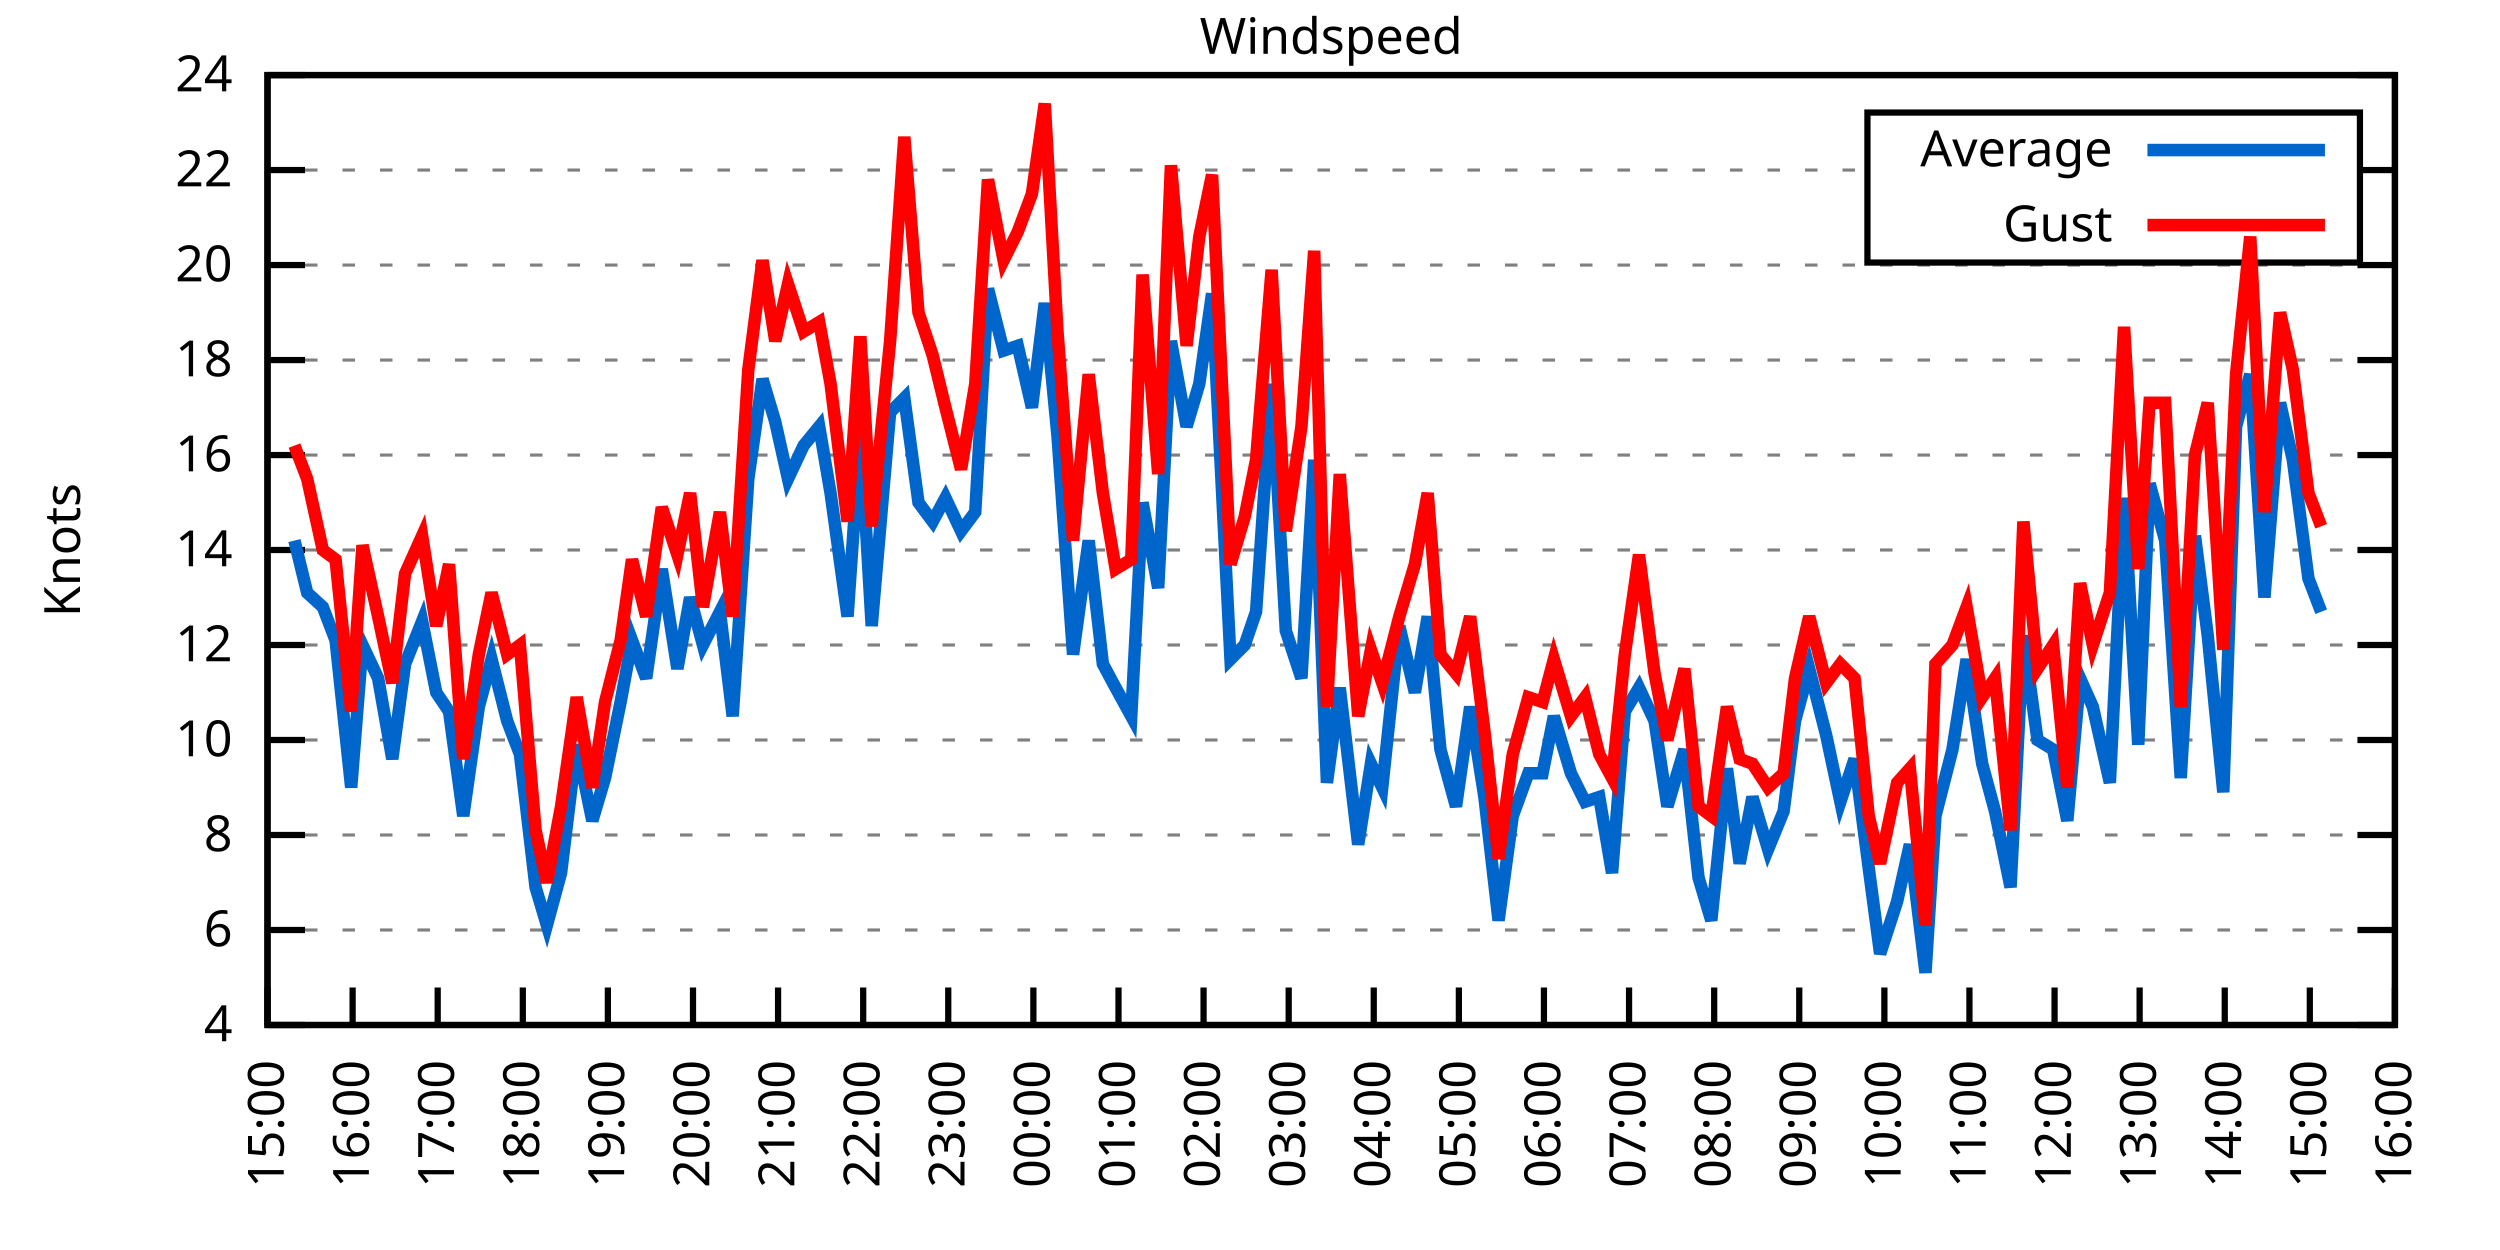
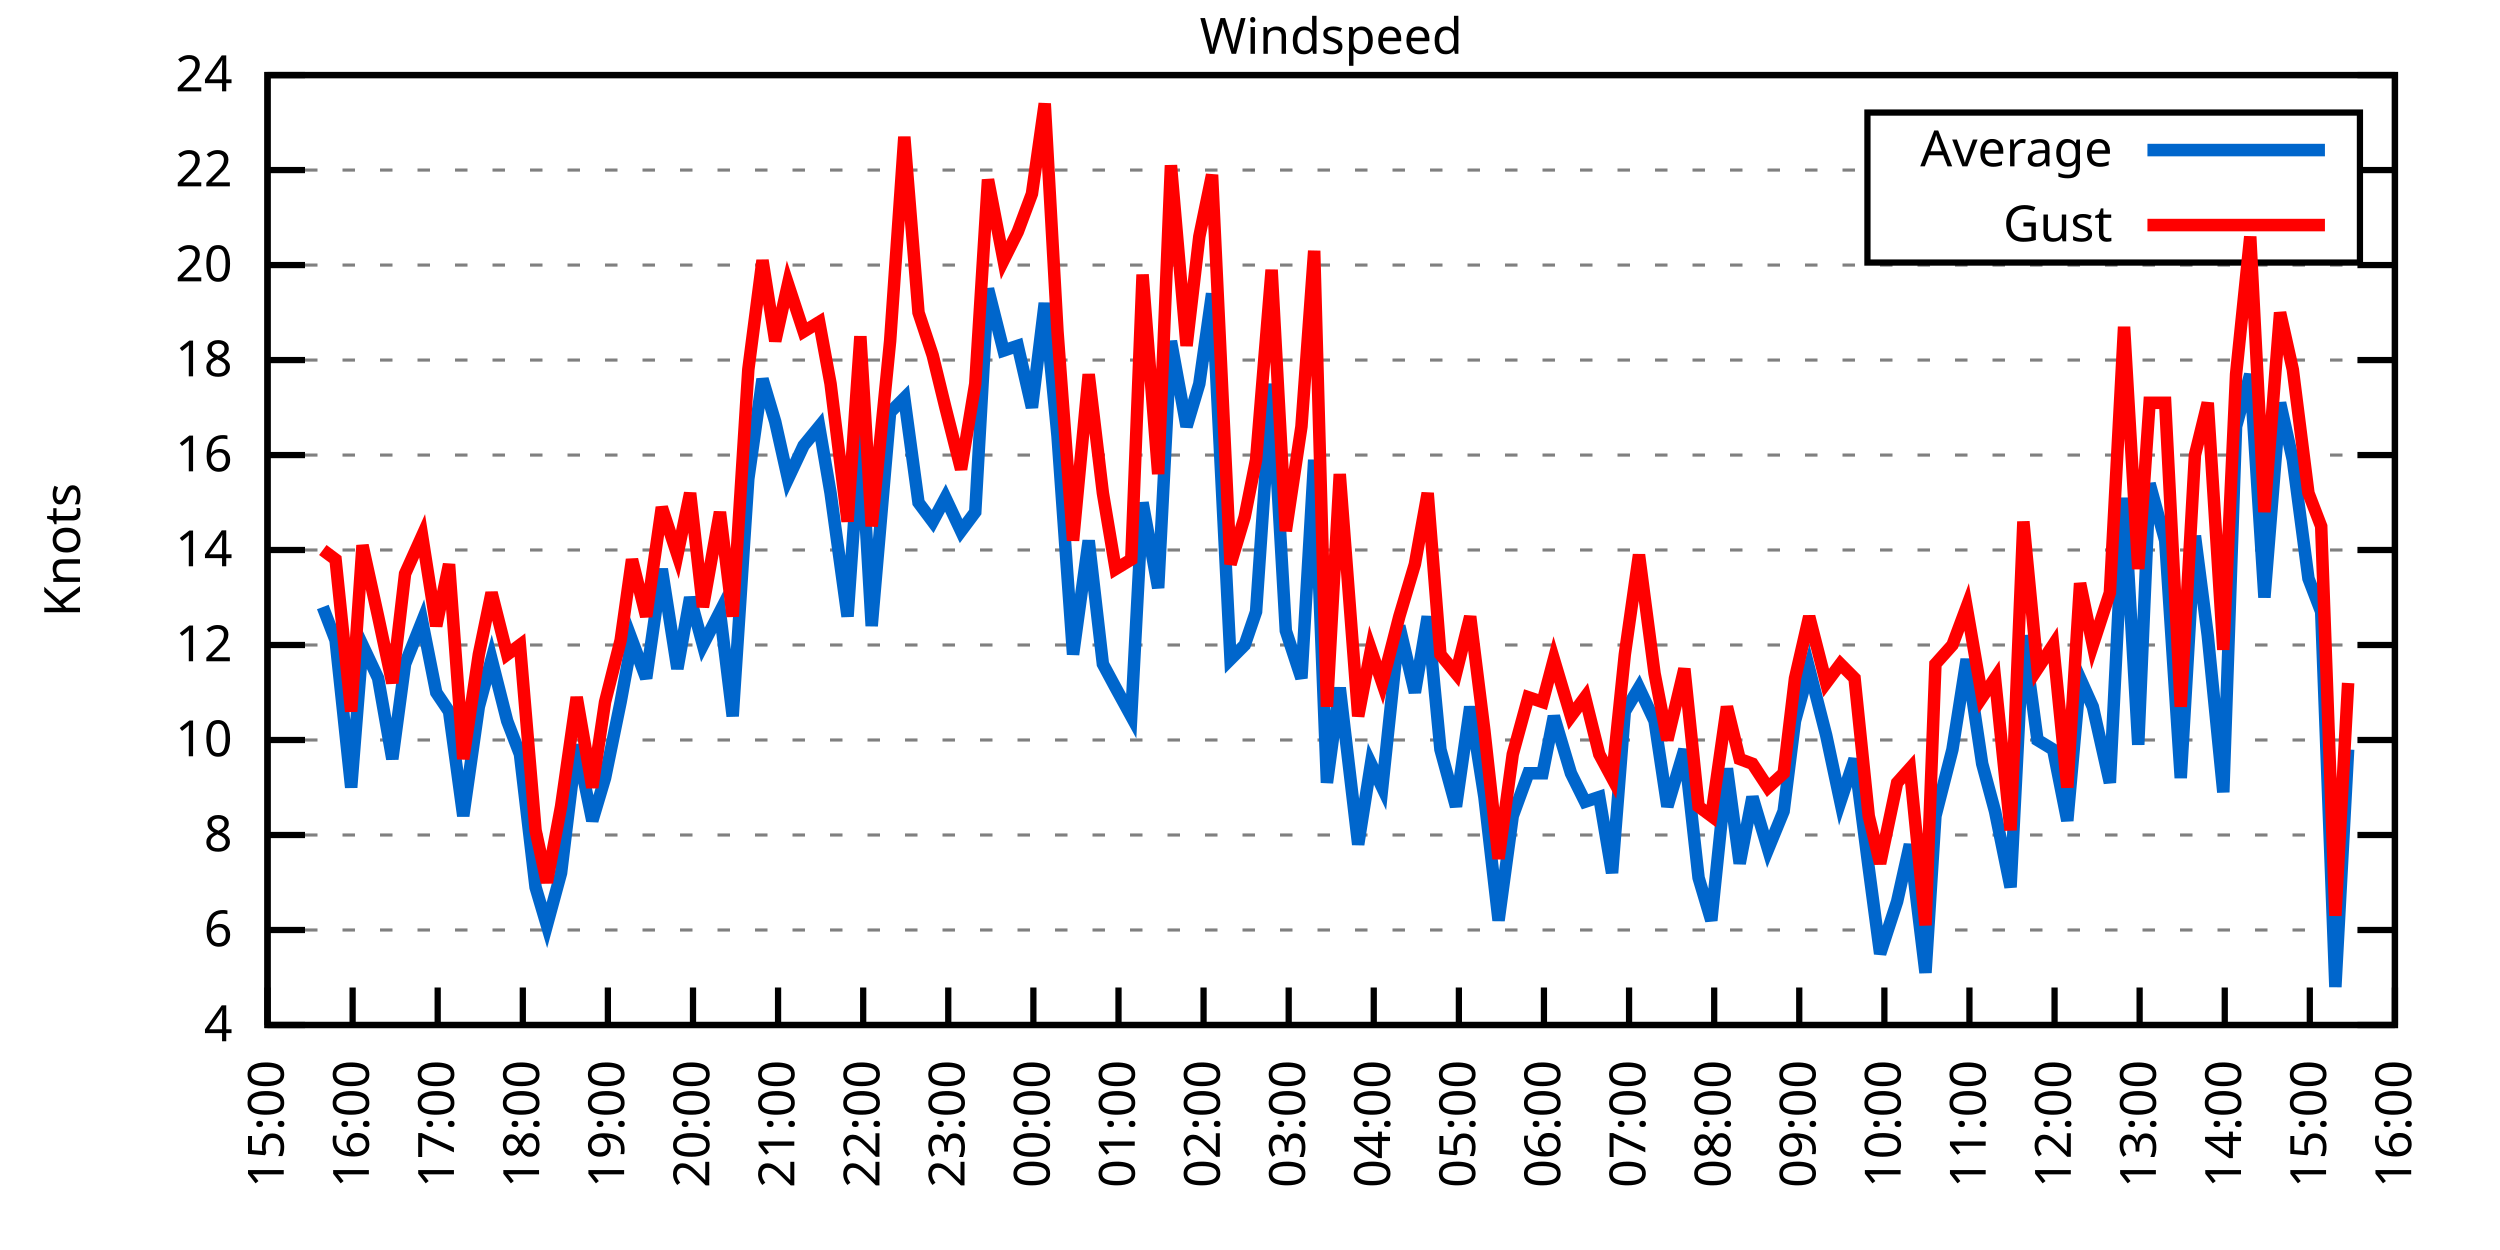
<svg xmlns="http://www.w3.org/2000/svg" xmlns:xlink="http://www.w3.org/1999/xlink" width="400" height="200" viewBox="0 0 400 200">
  <g id="gnuplot_canvas">
    <rect x="0" y="0" width="400" height="200" fill="none" />
    <defs>
      <circle id="gpDot" r="0.5" stroke-width="0.5" stroke="currentColor" />
      <path id="gpPt0" stroke-width="0.333" stroke="currentColor" d="M-1,0 h2 M0,-1 v2" />
      <path id="gpPt1" stroke-width="0.333" stroke="currentColor" d="M-1,-1 L1,1 M1,-1 L-1,1" />
      <path id="gpPt2" stroke-width="0.333" stroke="currentColor" d="M-1,0 L1,0 M0,-1 L0,1 M-1,-1 L1,1 M-1,1 L1,-1" />
      <rect id="gpPt3" stroke-width="0.333" stroke="currentColor" x="-1" y="-1" width="2" height="2" />
      <rect id="gpPt4" stroke-width="0.333" stroke="currentColor" fill="currentColor" x="-1" y="-1" width="2" height="2" />
      <circle id="gpPt5" stroke-width="0.333" stroke="currentColor" cx="0" cy="0" r="1" />
      <use xlink:href="#gpPt5" id="gpPt6" fill="currentColor" stroke="none" />
      <path id="gpPt7" stroke-width="0.333" stroke="currentColor" d="M0,-1.33 L-1.33,0.67 L1.33,0.67 z" />
      <use xlink:href="#gpPt7" id="gpPt8" fill="currentColor" stroke="none" />
      <use xlink:href="#gpPt7" id="gpPt9" stroke="currentColor" transform="rotate(180)" />
      <use xlink:href="#gpPt9" id="gpPt10" fill="currentColor" stroke="none" />
      <use xlink:href="#gpPt3" id="gpPt11" stroke="currentColor" transform="rotate(45)" />
      <use xlink:href="#gpPt11" id="gpPt12" fill="currentColor" stroke="none" />
      <path id="gpPt13" stroke-width="0.333" stroke="currentColor" d="M0,1.330 L1.265,0.411 L0.782,-1.067 L-0.782,-1.076 L-1.265,0.411 z" />
      <use xlink:href="#gpPt13" id="gpPt14" fill="currentColor" stroke="none" />
      <filter id="textbox" filterUnits="objectBoundingBox" x="0" y="0" height="1" width="1">
        <feFlood flood-color="white" flood-opacity="1" result="bgnd" />
        <feComposite in="SourceGraphic" in2="bgnd" operator="atop" />
      </filter>
      <filter id="greybox" filterUnits="objectBoundingBox" x="0" y="0" height="1" width="1">
        <feFlood flood-color="lightgrey" flood-opacity="1" result="grey" />
        <feComposite in="SourceGraphic" in2="grey" operator="atop" />
      </filter>
    </defs>
    <g fill="none" color="white" stroke="currentColor" stroke-width="1.00" stroke-linecap="butt" stroke-linejoin="miter">
</g>
    <g fill="none" color="black" stroke="currentColor" stroke-width="1.00" stroke-linecap="butt" stroke-linejoin="miter">
      <g stroke="none" shape-rendering="crispEdges">
        <polygon fill="rgb(255, 255, 255)" points="42.80,164.00 383.18,164.00 383.18,12.02 42.80,12.02 " />
      </g>
    </g>
    <g fill="none" color="black" stroke="currentColor" stroke-width="1.00" stroke-linecap="butt" stroke-linejoin="miter">
</g>
    <g fill="none" color="black" stroke="black" stroke-width="0.50" stroke-linecap="butt" stroke-linejoin="miter">
</g>
    <g fill="none" color="gray" stroke="currentColor" stroke-width="0.50" stroke-linecap="butt" stroke-linejoin="miter">
      <path stroke="gray" stroke-dasharray="2,4" class="gridline" d="M42.80,164.00 L383.19,164.00  " />
    </g>
    <g fill="none" color="gray" stroke="gray" stroke-width="1.00" stroke-linecap="butt" stroke-linejoin="miter">
</g>
    <g fill="none" color="black" stroke="currentColor" stroke-width="1.00" stroke-linecap="butt" stroke-linejoin="miter">
      <path stroke="black" d="M42.80,164.00 L48.80,164.00 M383.19,164.00 L377.19,164.00  " />
      <g transform="translate(37.20,166.60)" stroke="none" fill="black" font-family="Sans" font-size="8.00" text-anchor="end">
        <text>
          <tspan font-family="Sans"> 4</tspan>
        </text>
      </g>
    </g>
    <g fill="none" color="black" stroke="currentColor" stroke-width="1.00" stroke-linecap="butt" stroke-linejoin="miter">
</g>
    <g fill="none" color="black" stroke="black" stroke-width="0.50" stroke-linecap="butt" stroke-linejoin="miter">
</g>
    <g fill="none" color="gray" stroke="currentColor" stroke-width="0.50" stroke-linecap="butt" stroke-linejoin="miter">
      <path stroke="gray" stroke-dasharray="2,4" class="gridline" d="M42.80,148.80 L383.19,148.80  " />
    </g>
    <g fill="none" color="gray" stroke="gray" stroke-width="1.00" stroke-linecap="butt" stroke-linejoin="miter">
</g>
    <g fill="none" color="black" stroke="currentColor" stroke-width="1.00" stroke-linecap="butt" stroke-linejoin="miter">
      <path stroke="black" d="M42.80,148.80 L48.80,148.80 M383.19,148.80 L377.19,148.80  " />
      <g transform="translate(37.20,151.40)" stroke="none" fill="black" font-family="Sans" font-size="8.00" text-anchor="end">
        <text>
          <tspan font-family="Sans"> 6</tspan>
        </text>
      </g>
    </g>
    <g fill="none" color="black" stroke="currentColor" stroke-width="1.00" stroke-linecap="butt" stroke-linejoin="miter">
</g>
    <g fill="none" color="black" stroke="black" stroke-width="0.50" stroke-linecap="butt" stroke-linejoin="miter">
</g>
    <g fill="none" color="gray" stroke="currentColor" stroke-width="0.50" stroke-linecap="butt" stroke-linejoin="miter">
      <path stroke="gray" stroke-dasharray="2,4" class="gridline" d="M42.80,133.60 L383.19,133.60  " />
    </g>
    <g fill="none" color="gray" stroke="gray" stroke-width="1.00" stroke-linecap="butt" stroke-linejoin="miter">
</g>
    <g fill="none" color="black" stroke="currentColor" stroke-width="1.00" stroke-linecap="butt" stroke-linejoin="miter">
      <path stroke="black" d="M42.80,133.60 L48.80,133.60 M383.19,133.60 L377.19,133.60  " />
      <g transform="translate(37.20,136.20)" stroke="none" fill="black" font-family="Sans" font-size="8.00" text-anchor="end">
        <text>
          <tspan font-family="Sans"> 8</tspan>
        </text>
      </g>
    </g>
    <g fill="none" color="black" stroke="currentColor" stroke-width="1.00" stroke-linecap="butt" stroke-linejoin="miter">
</g>
    <g fill="none" color="black" stroke="black" stroke-width="0.50" stroke-linecap="butt" stroke-linejoin="miter">
</g>
    <g fill="none" color="gray" stroke="currentColor" stroke-width="0.50" stroke-linecap="butt" stroke-linejoin="miter">
      <path stroke="gray" stroke-dasharray="2,4" class="gridline" d="M42.80,118.40 L383.19,118.40  " />
    </g>
    <g fill="none" color="gray" stroke="gray" stroke-width="1.00" stroke-linecap="butt" stroke-linejoin="miter">
</g>
    <g fill="none" color="black" stroke="currentColor" stroke-width="1.00" stroke-linecap="butt" stroke-linejoin="miter">
      <path stroke="black" d="M42.80,118.40 L48.80,118.40 M383.19,118.40 L377.19,118.40  " />
      <g transform="translate(37.20,121.00)" stroke="none" fill="black" font-family="Sans" font-size="8.00" text-anchor="end">
        <text>
          <tspan font-family="Sans"> 10</tspan>
        </text>
      </g>
    </g>
    <g fill="none" color="black" stroke="currentColor" stroke-width="1.00" stroke-linecap="butt" stroke-linejoin="miter">
</g>
    <g fill="none" color="black" stroke="black" stroke-width="0.50" stroke-linecap="butt" stroke-linejoin="miter">
</g>
    <g fill="none" color="gray" stroke="currentColor" stroke-width="0.50" stroke-linecap="butt" stroke-linejoin="miter">
      <path stroke="gray" stroke-dasharray="2,4" class="gridline" d="M42.80,103.20 L383.19,103.20  " />
    </g>
    <g fill="none" color="gray" stroke="gray" stroke-width="1.00" stroke-linecap="butt" stroke-linejoin="miter">
</g>
    <g fill="none" color="black" stroke="currentColor" stroke-width="1.00" stroke-linecap="butt" stroke-linejoin="miter">
      <path stroke="black" d="M42.80,103.20 L48.80,103.20 M383.19,103.20 L377.19,103.20  " />
      <g transform="translate(37.20,105.80)" stroke="none" fill="black" font-family="Sans" font-size="8.00" text-anchor="end">
        <text>
          <tspan font-family="Sans"> 12</tspan>
        </text>
      </g>
    </g>
    <g fill="none" color="black" stroke="currentColor" stroke-width="1.00" stroke-linecap="butt" stroke-linejoin="miter">
</g>
    <g fill="none" color="black" stroke="black" stroke-width="0.50" stroke-linecap="butt" stroke-linejoin="miter">
</g>
    <g fill="none" color="gray" stroke="currentColor" stroke-width="0.50" stroke-linecap="butt" stroke-linejoin="miter">
      <path stroke="gray" stroke-dasharray="2,4" class="gridline" d="M42.80,88.00 L383.19,88.00  " />
    </g>
    <g fill="none" color="gray" stroke="gray" stroke-width="1.00" stroke-linecap="butt" stroke-linejoin="miter">
</g>
    <g fill="none" color="black" stroke="currentColor" stroke-width="1.00" stroke-linecap="butt" stroke-linejoin="miter">
      <path stroke="black" d="M42.80,88.00 L48.80,88.00 M383.19,88.00 L377.19,88.00  " />
      <g transform="translate(37.20,90.60)" stroke="none" fill="black" font-family="Sans" font-size="8.00" text-anchor="end">
        <text>
          <tspan font-family="Sans"> 14</tspan>
        </text>
      </g>
    </g>
    <g fill="none" color="black" stroke="currentColor" stroke-width="1.00" stroke-linecap="butt" stroke-linejoin="miter">
</g>
    <g fill="none" color="black" stroke="black" stroke-width="0.50" stroke-linecap="butt" stroke-linejoin="miter">
</g>
    <g fill="none" color="gray" stroke="currentColor" stroke-width="0.50" stroke-linecap="butt" stroke-linejoin="miter">
      <path stroke="gray" stroke-dasharray="2,4" class="gridline" d="M42.80,72.81 L383.19,72.81  " />
    </g>
    <g fill="none" color="gray" stroke="gray" stroke-width="1.00" stroke-linecap="butt" stroke-linejoin="miter">
</g>
    <g fill="none" color="black" stroke="currentColor" stroke-width="1.00" stroke-linecap="butt" stroke-linejoin="miter">
      <path stroke="black" d="M42.80,72.81 L48.80,72.81 M383.19,72.81 L377.19,72.81  " />
      <g transform="translate(37.20,75.41)" stroke="none" fill="black" font-family="Sans" font-size="8.00" text-anchor="end">
        <text>
          <tspan font-family="Sans"> 16</tspan>
        </text>
      </g>
    </g>
    <g fill="none" color="black" stroke="currentColor" stroke-width="1.00" stroke-linecap="butt" stroke-linejoin="miter">
</g>
    <g fill="none" color="black" stroke="black" stroke-width="0.50" stroke-linecap="butt" stroke-linejoin="miter">
</g>
    <g fill="none" color="gray" stroke="currentColor" stroke-width="0.50" stroke-linecap="butt" stroke-linejoin="miter">
      <path stroke="gray" stroke-dasharray="2,4" class="gridline" d="M42.80,57.61 L383.19,57.61  " />
    </g>
    <g fill="none" color="gray" stroke="gray" stroke-width="1.00" stroke-linecap="butt" stroke-linejoin="miter">
</g>
    <g fill="none" color="black" stroke="currentColor" stroke-width="1.00" stroke-linecap="butt" stroke-linejoin="miter">
      <path stroke="black" d="M42.80,57.61 L48.80,57.61 M383.19,57.61 L377.19,57.61  " />
      <g transform="translate(37.20,60.21)" stroke="none" fill="black" font-family="Sans" font-size="8.00" text-anchor="end">
        <text>
          <tspan font-family="Sans"> 18</tspan>
        </text>
      </g>
    </g>
    <g fill="none" color="black" stroke="currentColor" stroke-width="1.00" stroke-linecap="butt" stroke-linejoin="miter">
</g>
    <g fill="none" color="black" stroke="black" stroke-width="0.50" stroke-linecap="butt" stroke-linejoin="miter">
</g>
    <g fill="none" color="gray" stroke="currentColor" stroke-width="0.50" stroke-linecap="butt" stroke-linejoin="miter">
      <path stroke="gray" stroke-dasharray="2,4" class="gridline" d="M42.80,42.41 L383.19,42.41  " />
    </g>
    <g fill="none" color="gray" stroke="gray" stroke-width="1.00" stroke-linecap="butt" stroke-linejoin="miter">
</g>
    <g fill="none" color="black" stroke="currentColor" stroke-width="1.00" stroke-linecap="butt" stroke-linejoin="miter">
      <path stroke="black" d="M42.80,42.41 L48.80,42.41 M383.19,42.41 L377.19,42.41  " />
      <g transform="translate(37.20,45.01)" stroke="none" fill="black" font-family="Sans" font-size="8.00" text-anchor="end">
        <text>
          <tspan font-family="Sans"> 20</tspan>
        </text>
      </g>
    </g>
    <g fill="none" color="black" stroke="currentColor" stroke-width="1.00" stroke-linecap="butt" stroke-linejoin="miter">
</g>
    <g fill="none" color="black" stroke="black" stroke-width="0.50" stroke-linecap="butt" stroke-linejoin="miter">
</g>
    <g fill="none" color="gray" stroke="currentColor" stroke-width="0.50" stroke-linecap="butt" stroke-linejoin="miter">
      <path stroke="gray" stroke-dasharray="2,4" class="gridline" d="M42.80,27.21 L298.79,27.21 M377.59,27.21 L383.19,27.21  " />
    </g>
    <g fill="none" color="gray" stroke="gray" stroke-width="1.00" stroke-linecap="butt" stroke-linejoin="miter">
</g>
    <g fill="none" color="black" stroke="currentColor" stroke-width="1.00" stroke-linecap="butt" stroke-linejoin="miter">
      <path stroke="black" d="M42.80,27.21 L48.80,27.21 M383.19,27.21 L377.19,27.21  " />
      <g transform="translate(37.20,29.81)" stroke="none" fill="black" font-family="Sans" font-size="8.00" text-anchor="end">
        <text>
          <tspan font-family="Sans"> 22</tspan>
        </text>
      </g>
    </g>
    <g fill="none" color="black" stroke="currentColor" stroke-width="1.00" stroke-linecap="butt" stroke-linejoin="miter">
</g>
    <g fill="none" color="black" stroke="black" stroke-width="0.50" stroke-linecap="butt" stroke-linejoin="miter">
</g>
    <g fill="none" color="gray" stroke="currentColor" stroke-width="0.50" stroke-linecap="butt" stroke-linejoin="miter">
      <path stroke="gray" stroke-dasharray="2,4" class="gridline" d="M42.80,12.01 L383.19,12.01  " />
    </g>
    <g fill="none" color="gray" stroke="gray" stroke-width="1.00" stroke-linecap="butt" stroke-linejoin="miter">
</g>
    <g fill="none" color="black" stroke="currentColor" stroke-width="1.00" stroke-linecap="butt" stroke-linejoin="miter">
      <path stroke="black" d="M42.80,12.01 L48.80,12.01 M383.19,12.01 L377.19,12.01  " />
      <g transform="translate(37.20,14.61)" stroke="none" fill="black" font-family="Sans" font-size="8.00" text-anchor="end">
        <text>
          <tspan font-family="Sans"> 24</tspan>
        </text>
      </g>
    </g>
    <g fill="none" color="black" stroke="currentColor" stroke-width="1.00" stroke-linecap="butt" stroke-linejoin="miter">
      <path stroke="black" d="M42.80,164.00 L42.80,158.00  " />
      <g transform="translate(45.40,169.60) rotate(270.00)" stroke="none" fill="black" font-family="Sans" font-size="8.00" text-anchor="end">
        <text>
          <tspan font-family="Sans">15:00</tspan>
        </text>
      </g>
    </g>
    <g fill="none" color="black" stroke="currentColor" stroke-width="1.00" stroke-linecap="butt" stroke-linejoin="miter">
      <path stroke="black" d="M56.42,164.00 L56.42,158.00  " />
      <g transform="translate(59.02,169.60) rotate(270.00)" stroke="none" fill="black" font-family="Sans" font-size="8.00" text-anchor="end">
        <text>
          <tspan font-family="Sans">16:00</tspan>
        </text>
      </g>
    </g>
    <g fill="none" color="black" stroke="currentColor" stroke-width="1.00" stroke-linecap="butt" stroke-linejoin="miter">
      <path stroke="black" d="M70.03,164.00 L70.03,158.00  " />
      <g transform="translate(72.63,169.60) rotate(270.00)" stroke="none" fill="black" font-family="Sans" font-size="8.00" text-anchor="end">
        <text>
          <tspan font-family="Sans">17:00</tspan>
        </text>
      </g>
    </g>
    <g fill="none" color="black" stroke="currentColor" stroke-width="1.00" stroke-linecap="butt" stroke-linejoin="miter">
      <path stroke="black" d="M83.65,164.00 L83.65,158.00  " />
      <g transform="translate(86.25,169.60) rotate(270.00)" stroke="none" fill="black" font-family="Sans" font-size="8.00" text-anchor="end">
        <text>
          <tspan font-family="Sans">18:00</tspan>
        </text>
      </g>
    </g>
    <g fill="none" color="black" stroke="currentColor" stroke-width="1.00" stroke-linecap="butt" stroke-linejoin="miter">
      <path stroke="black" d="M97.26,164.00 L97.26,158.00  " />
      <g transform="translate(99.86,169.60) rotate(270.00)" stroke="none" fill="black" font-family="Sans" font-size="8.00" text-anchor="end">
        <text>
          <tspan font-family="Sans">19:00</tspan>
        </text>
      </g>
    </g>
    <g fill="none" color="black" stroke="currentColor" stroke-width="1.00" stroke-linecap="butt" stroke-linejoin="miter">
      <path stroke="black" d="M110.88,164.00 L110.88,158.00  " />
      <g transform="translate(113.48,169.60) rotate(270.00)" stroke="none" fill="black" font-family="Sans" font-size="8.00" text-anchor="end">
        <text>
          <tspan font-family="Sans">20:00</tspan>
        </text>
      </g>
    </g>
    <g fill="none" color="black" stroke="currentColor" stroke-width="1.00" stroke-linecap="butt" stroke-linejoin="miter">
      <path stroke="black" d="M124.49,164.00 L124.49,158.00  " />
      <g transform="translate(127.09,169.60) rotate(270.00)" stroke="none" fill="black" font-family="Sans" font-size="8.00" text-anchor="end">
        <text>
          <tspan font-family="Sans">21:00</tspan>
        </text>
      </g>
    </g>
    <g fill="none" color="black" stroke="currentColor" stroke-width="1.00" stroke-linecap="butt" stroke-linejoin="miter">
      <path stroke="black" d="M138.11,164.00 L138.11,158.00  " />
      <g transform="translate(140.71,169.60) rotate(270.00)" stroke="none" fill="black" font-family="Sans" font-size="8.00" text-anchor="end">
        <text>
          <tspan font-family="Sans">22:00</tspan>
        </text>
      </g>
    </g>
    <g fill="none" color="black" stroke="currentColor" stroke-width="1.00" stroke-linecap="butt" stroke-linejoin="miter">
      <path stroke="black" d="M151.72,164.00 L151.72,158.00  " />
      <g transform="translate(154.32,169.60) rotate(270.00)" stroke="none" fill="black" font-family="Sans" font-size="8.00" text-anchor="end">
        <text>
          <tspan font-family="Sans">23:00</tspan>
        </text>
      </g>
    </g>
    <g fill="none" color="black" stroke="currentColor" stroke-width="1.00" stroke-linecap="butt" stroke-linejoin="miter">
      <path stroke="black" d="M165.34,164.00 L165.34,158.00  " />
      <g transform="translate(167.94,169.60) rotate(270.00)" stroke="none" fill="black" font-family="Sans" font-size="8.00" text-anchor="end">
        <text>
          <tspan font-family="Sans">00:00</tspan>
        </text>
      </g>
    </g>
    <g fill="none" color="black" stroke="currentColor" stroke-width="1.00" stroke-linecap="butt" stroke-linejoin="miter">
      <path stroke="black" d="M178.96,164.00 L178.96,158.00  " />
      <g transform="translate(181.56,169.60) rotate(270.00)" stroke="none" fill="black" font-family="Sans" font-size="8.00" text-anchor="end">
        <text>
          <tspan font-family="Sans">01:00</tspan>
        </text>
      </g>
    </g>
    <g fill="none" color="black" stroke="currentColor" stroke-width="1.00" stroke-linecap="butt" stroke-linejoin="miter">
      <path stroke="black" d="M192.57,164.00 L192.57,158.00  " />
      <g transform="translate(195.17,169.60) rotate(270.00)" stroke="none" fill="black" font-family="Sans" font-size="8.00" text-anchor="end">
        <text>
          <tspan font-family="Sans">02:00</tspan>
        </text>
      </g>
    </g>
    <g fill="none" color="black" stroke="currentColor" stroke-width="1.00" stroke-linecap="butt" stroke-linejoin="miter">
      <path stroke="black" d="M206.19,164.00 L206.19,158.00  " />
      <g transform="translate(208.79,169.60) rotate(270.00)" stroke="none" fill="black" font-family="Sans" font-size="8.00" text-anchor="end">
        <text>
          <tspan font-family="Sans">03:00</tspan>
        </text>
      </g>
    </g>
    <g fill="none" color="black" stroke="currentColor" stroke-width="1.00" stroke-linecap="butt" stroke-linejoin="miter">
      <path stroke="black" d="M219.80,164.00 L219.80,158.00  " />
      <g transform="translate(222.40,169.60) rotate(270.00)" stroke="none" fill="black" font-family="Sans" font-size="8.00" text-anchor="end">
        <text>
          <tspan font-family="Sans">04:00</tspan>
        </text>
      </g>
    </g>
    <g fill="none" color="black" stroke="currentColor" stroke-width="1.00" stroke-linecap="butt" stroke-linejoin="miter">
      <path stroke="black" d="M233.42,164.00 L233.42,158.00  " />
      <g transform="translate(236.02,169.60) rotate(270.00)" stroke="none" fill="black" font-family="Sans" font-size="8.00" text-anchor="end">
        <text>
          <tspan font-family="Sans">05:00</tspan>
        </text>
      </g>
    </g>
    <g fill="none" color="black" stroke="currentColor" stroke-width="1.00" stroke-linecap="butt" stroke-linejoin="miter">
      <path stroke="black" d="M247.03,164.00 L247.03,158.00  " />
      <g transform="translate(249.63,169.60) rotate(270.00)" stroke="none" fill="black" font-family="Sans" font-size="8.00" text-anchor="end">
        <text>
          <tspan font-family="Sans">06:00</tspan>
        </text>
      </g>
    </g>
    <g fill="none" color="black" stroke="currentColor" stroke-width="1.00" stroke-linecap="butt" stroke-linejoin="miter">
      <path stroke="black" d="M260.65,164.00 L260.65,158.00  " />
      <g transform="translate(263.25,169.60) rotate(270.00)" stroke="none" fill="black" font-family="Sans" font-size="8.00" text-anchor="end">
        <text>
          <tspan font-family="Sans">07:00</tspan>
        </text>
      </g>
    </g>
    <g fill="none" color="black" stroke="currentColor" stroke-width="1.00" stroke-linecap="butt" stroke-linejoin="miter">
      <path stroke="black" d="M274.27,164.00 L274.27,158.00  " />
      <g transform="translate(276.87,169.60) rotate(270.00)" stroke="none" fill="black" font-family="Sans" font-size="8.00" text-anchor="end">
        <text>
          <tspan font-family="Sans">08:00</tspan>
        </text>
      </g>
    </g>
    <g fill="none" color="black" stroke="currentColor" stroke-width="1.00" stroke-linecap="butt" stroke-linejoin="miter">
      <path stroke="black" d="M287.88,164.00 L287.88,158.00  " />
      <g transform="translate(290.48,169.60) rotate(270.00)" stroke="none" fill="black" font-family="Sans" font-size="8.00" text-anchor="end">
        <text>
          <tspan font-family="Sans">09:00</tspan>
        </text>
      </g>
    </g>
    <g fill="none" color="black" stroke="currentColor" stroke-width="1.00" stroke-linecap="butt" stroke-linejoin="miter">
      <path stroke="black" d="M301.50,164.00 L301.50,158.00  " />
      <g transform="translate(304.10,169.60) rotate(270.00)" stroke="none" fill="black" font-family="Sans" font-size="8.00" text-anchor="end">
        <text>
          <tspan font-family="Sans">10:00</tspan>
        </text>
      </g>
    </g>
    <g fill="none" color="black" stroke="currentColor" stroke-width="1.00" stroke-linecap="butt" stroke-linejoin="miter">
      <path stroke="black" d="M315.11,164.00 L315.11,158.00  " />
      <g transform="translate(317.71,169.60) rotate(270.00)" stroke="none" fill="black" font-family="Sans" font-size="8.00" text-anchor="end">
        <text>
          <tspan font-family="Sans">11:00</tspan>
        </text>
      </g>
    </g>
    <g fill="none" color="black" stroke="currentColor" stroke-width="1.00" stroke-linecap="butt" stroke-linejoin="miter">
      <path stroke="black" d="M328.73,164.00 L328.73,158.00  " />
      <g transform="translate(331.33,169.60) rotate(270.00)" stroke="none" fill="black" font-family="Sans" font-size="8.00" text-anchor="end">
        <text>
          <tspan font-family="Sans">12:00</tspan>
        </text>
      </g>
    </g>
    <g fill="none" color="black" stroke="currentColor" stroke-width="1.00" stroke-linecap="butt" stroke-linejoin="miter">
      <path stroke="black" d="M342.34,164.00 L342.34,158.00  " />
      <g transform="translate(344.94,169.60) rotate(270.00)" stroke="none" fill="black" font-family="Sans" font-size="8.00" text-anchor="end">
        <text>
          <tspan font-family="Sans">13:00</tspan>
        </text>
      </g>
    </g>
    <g fill="none" color="black" stroke="currentColor" stroke-width="1.00" stroke-linecap="butt" stroke-linejoin="miter">
      <path stroke="black" d="M355.96,164.00 L355.96,158.00  " />
      <g transform="translate(358.56,169.60) rotate(270.00)" stroke="none" fill="black" font-family="Sans" font-size="8.00" text-anchor="end">
        <text>
          <tspan font-family="Sans">14:00</tspan>
        </text>
      </g>
    </g>
    <g fill="none" color="black" stroke="currentColor" stroke-width="1.00" stroke-linecap="butt" stroke-linejoin="miter">
      <path stroke="black" d="M369.57,164.00 L369.57,158.00  " />
      <g transform="translate(372.17,169.60) rotate(270.00)" stroke="none" fill="black" font-family="Sans" font-size="8.00" text-anchor="end">
        <text>
          <tspan font-family="Sans">15:00</tspan>
        </text>
      </g>
    </g>
    <g fill="none" color="black" stroke="currentColor" stroke-width="1.00" stroke-linecap="butt" stroke-linejoin="miter">
      <path stroke="black" d="M383.19,164.00 L383.19,158.00  " />
      <g transform="translate(385.79,169.60) rotate(270.00)" stroke="none" fill="black" font-family="Sans" font-size="8.00" text-anchor="end">
        <text>
          <tspan font-family="Sans">16:00</tspan>
        </text>
      </g>
    </g>
    <g fill="none" color="black" stroke="currentColor" stroke-width="1.00" stroke-linecap="butt" stroke-linejoin="miter">
</g>
    <g fill="none" color="black" stroke="currentColor" stroke-width="1.00" stroke-linecap="butt" stroke-linejoin="miter">
      <path stroke="black" d="M42.80,12.01 L42.80,164.00 L383.19,164.00 L383.19,12.01 L42.80,12.01 Z  " />
    </g>
    <g fill="none" color="black" stroke="currentColor" stroke-width="1.00" stroke-linecap="butt" stroke-linejoin="miter">
</g>
    <g fill="none" color="black" stroke="currentColor" stroke-width="1.00" stroke-linecap="butt" stroke-linejoin="miter">
      <path stroke="black" d="M298.79,42.01 L298.79,18.01 L377.59,18.01 L377.59,42.01 L298.79,42.01 Z  " />
    </g>
    <g id="Windspeed_plot_1">
      <g fill="none" color="white" stroke="black" stroke-width="2.00" stroke-linecap="butt" stroke-linejoin="miter">
</g>
      <g fill="none" color="black" stroke="currentColor" stroke-width="2.00" stroke-linecap="butt" stroke-linejoin="miter">
        <g transform="translate(337.99,26.61)" stroke="none" fill="black" font-family="Sans" font-size="8.00" text-anchor="end">
          <text>
            <tspan font-family="Sans">Average</tspan>
          </text>
        </g>
      </g>
      <g fill="none" color="black" stroke="currentColor" stroke-width="2.00" stroke-linecap="butt" stroke-linejoin="miter">
-         <path stroke="rgb(  0, 102, 204)" d="M343.59,24.01 L371.99,24.01 M47.11,86.49 L49.15,94.84 L51.65,97.12 L53.69,102.44 L56.19,126.00 L58.00,103.20   L60.50,108.52 L62.77,121.44 L64.81,106.24 L67.54,99.40 L69.80,110.80 L71.85,113.84 L74.12,130.56 L76.61,113.08   L78.65,105.48 L81.15,115.36 L83.19,120.68 L85.69,141.96 L87.50,148.04 L89.77,139.68 L92.27,119.16 L94.77,131.32   L96.81,124.48 L99.30,112.32 L101.12,102.44 L103.39,108.52 L105.89,91.04 L108.38,107.00 L110.42,95.60 L112.47,103.20   L115.19,97.88 L117.23,114.60 L119.73,76.61 L122.00,60.65 L124.04,67.49 L126.08,76.61 L128.58,71.29 L131.07,68.25   L132.89,78.89 L135.61,98.64 L137.66,69.01 L139.47,100.16 L142.42,65.97 L144.69,63.69 L146.96,80.41 L149.23,83.45   L151.27,79.65 L153.77,84.97 L156.04,81.93 L158.08,46.21 L160.57,56.09 L162.84,55.33 L165.11,65.21 L167.16,48.49   L169.20,69.77 L171.69,104.72 L174.19,86.49 L176.46,106.24 L178.50,110.04 L181.00,114.60 L182.81,80.41 L185.31,94.08   L187.35,54.57 L189.85,68.25 L191.89,61.41 L193.93,46.97 L196.88,105.48 L199.15,103.20 L200.97,97.88 L203.46,61.41   L205.73,100.92 L208.23,108.52 L210.27,73.57 L212.31,125.24 L214.36,110.04 L217.31,135.12 L219.35,122.20 L221.16,126.00   L223.89,100.16 L226.38,110.80 L228.43,98.64 L230.47,119.92 L232.96,129.04 L235.23,113.08 L237.50,127.52 L239.77,147.28   L242.04,130.56 L244.54,123.72 L246.81,123.72 L248.62,114.60 L251.35,123.72 L253.61,128.28 L255.88,127.52 L257.93,139.68   L259.97,113.84 L262.24,110.04 L264.73,115.36 L266.78,129.04 L269.50,119.92 L271.77,140.44 L273.81,147.28 L276.31,122.96   L278.35,138.16 L280.39,127.52 L282.89,135.88 L285.38,129.80 L287.20,115.36 L289.47,107.00 L292.19,117.64 L294.46,128.28   L296.73,121.44 L299.00,138.92 L300.82,152.60 L303.54,144.24 L305.58,135.12 L308.08,155.64 L309.67,130.56 L312.39,119.92   L314.66,105.48 L317.15,122.20 L319.20,129.80 L321.69,141.96 L323.74,101.68 L326.00,118.40 L328.50,119.92 L330.77,131.32   L332.81,108.52 L334.85,113.08 L337.58,125.24 L339.85,79.65 L342.12,119.16 L343.93,77.37 L346.43,86.49 L348.92,124.48   L351.19,85.73 L353.24,101.68 L355.73,126.76 L357.77,68.25 L360.04,59.89 L362.31,95.60 L364.81,64.45 L366.85,73.57   L369.35,92.56 L371.39,97.88  " />
+         <path stroke="rgb(  0, 102, 204)" d="M343.59,24.01 L371.99,24.01 M51.65,97.12 L53.69,102.44 L56.19,126.00 L58.00,103.20 L60.50,108.52 L62.77,121.44   L64.81,106.24 L67.54,99.40 L69.80,110.80 L71.85,113.84 L74.12,130.56 L76.61,113.08 L78.65,105.48 L81.15,115.36   L83.19,120.68 L85.69,141.96 L87.50,148.04 L89.77,139.68 L92.27,119.16 L94.77,131.32 L96.81,124.48 L99.30,112.32   L101.12,102.44 L103.39,108.52 L105.89,91.04 L108.38,107.00 L110.42,95.60 L112.47,103.20 L115.19,97.88 L117.23,114.60   L119.73,76.61 L122.00,60.65 L124.04,67.49 L126.08,76.61 L128.58,71.29 L131.07,68.25 L132.89,78.89 L135.61,98.64   L137.66,69.01 L139.47,100.16 L142.42,65.97 L144.69,63.69 L146.96,80.41 L149.23,83.45 L151.27,79.65 L153.77,84.97   L156.04,81.93 L158.08,46.21 L160.57,56.09 L162.84,55.33 L165.11,65.21 L167.16,48.49 L169.20,69.77 L171.69,104.72   L174.19,86.49 L176.46,106.24 L178.50,110.04 L181.00,114.60 L182.81,80.41 L185.31,94.08 L187.35,54.57 L189.85,68.25   L191.89,61.41 L193.93,46.97 L196.88,105.48 L199.15,103.20 L200.97,97.88 L203.46,61.41 L205.73,100.92 L208.23,108.52   L210.27,73.57 L212.31,125.24 L214.36,110.04 L217.31,135.12 L219.35,122.20 L221.16,126.00 L223.89,100.16 L226.38,110.80   L228.43,98.64 L230.47,119.92 L232.96,129.04 L235.23,113.08 L237.50,127.52 L239.77,147.28 L242.04,130.56 L244.54,123.72   L246.81,123.72 L248.62,114.60 L251.35,123.72 L253.61,128.28 L255.88,127.52 L257.93,139.68 L259.97,113.84 L262.24,110.04   L264.73,115.36 L266.78,129.04 L269.50,119.92 L271.77,140.44 L273.81,147.28 L276.31,122.96 L278.35,138.16 L280.39,127.52   L282.89,135.88 L285.38,129.80 L287.20,115.36 L289.47,107.00 L292.19,117.64 L294.46,128.28 L296.73,121.44 L299.00,138.92   L300.82,152.60 L303.54,144.24 L305.58,135.12 L308.08,155.64 L309.67,130.56 L312.39,119.92 L314.66,105.48 L317.15,122.20   L319.20,129.80 L321.69,141.96 L323.74,101.68 L326.00,118.40 L328.50,119.92 L330.77,131.32 L332.81,108.52 L334.85,113.08   L337.58,125.24 L339.85,79.65 L342.12,119.16 L343.93,77.37 L346.43,86.49 L348.92,124.48 L351.19,85.73 L353.24,101.68   L355.73,126.76 L357.77,68.25 L360.04,59.89 L362.31,95.60 L364.81,64.45 L366.85,73.57 L369.35,92.56 L371.39,97.88   L373.66,157.92 L375.70,119.92  " />
      </g>
    </g>
    <g id="Windspeed_plot_2">
      <g fill="none" color="black" stroke="currentColor" stroke-width="2.00" stroke-linecap="butt" stroke-linejoin="miter">
        <g transform="translate(337.99,38.61)" stroke="none" fill="black" font-family="Sans" font-size="8.00" text-anchor="end">
          <text>
            <tspan font-family="Sans">Gust</tspan>
          </text>
        </g>
      </g>
      <g fill="none" color="black" stroke="currentColor" stroke-width="2.00" stroke-linecap="butt" stroke-linejoin="miter">
-         <path stroke="rgb(255,   0,   0)" d="M343.59,36.01 L371.99,36.01 M47.11,71.29 L49.15,76.61 L51.65,88.00 L53.69,89.52 L56.19,113.84 L58.00,87.25   L60.50,98.64 L62.77,109.28 L64.81,91.80 L67.54,85.73 L69.80,100.16 L71.85,90.28 L74.12,121.44 L76.61,104.72   L78.65,94.84 L81.15,104.72 L83.19,103.20 L85.69,132.84 L87.50,141.20 L89.77,129.04 L92.27,111.56 L94.77,126.00   L96.81,112.32 L99.30,102.44 L101.12,89.52 L103.39,98.64 L105.89,81.17 L108.38,88.76 L110.42,78.89 L112.47,97.12   L115.19,81.93 L117.23,98.64 L119.73,59.13 L122.00,41.65 L124.04,54.57 L126.08,45.45 L128.58,53.05 L131.07,51.53   L132.89,61.41 L135.61,83.45 L137.66,53.81 L139.47,84.21 L142.42,54.57 L144.69,21.89 L146.96,50.01 L149.23,56.85   L151.27,65.21 L153.77,75.09 L156.04,61.41 L158.08,28.73 L160.57,41.65 L162.84,37.09 L165.11,31.01 L167.16,16.57   L169.20,53.05 L171.69,86.49 L174.19,59.89 L176.46,78.89 L178.50,91.04 L181.00,89.52 L182.81,43.93 L185.31,75.85   L187.35,26.45 L189.85,55.33 L191.89,37.85 L193.93,27.97 L196.88,90.28 L199.15,82.69 L200.97,73.57 L203.46,43.17   L205.73,84.97 L208.23,68.25 L210.27,40.13 L212.31,113.08 L214.36,75.85 L217.31,114.60 L219.35,103.96 L221.16,109.28   L223.89,98.64 L226.38,90.28 L228.43,78.89 L230.47,104.72 L232.96,107.76 L235.23,98.64 L237.50,116.88 L239.77,137.40   L242.04,120.68 L244.54,111.56 L246.81,112.32 L248.62,105.48 L251.35,114.60 L253.61,111.56 L255.88,120.68 L257.93,124.48   L259.97,104.72 L262.24,88.76 L264.73,107.76 L266.78,118.40 L269.50,107.00 L271.77,129.04 L273.81,130.56 L276.31,113.08   L278.35,121.44 L280.39,122.20 L282.89,126.00 L285.38,123.72 L287.20,108.52 L289.47,98.64 L292.19,109.28 L294.46,106.24   L296.73,108.52 L299.00,130.56 L300.82,138.16 L303.54,125.24 L305.58,122.96 L308.08,148.04 L309.67,106.24 L312.39,103.20   L314.66,97.12 L317.15,111.56 L319.20,108.52 L321.69,132.84 L323.74,83.45 L326.00,107.00 L328.50,103.20 L330.77,126.00   L332.81,93.32 L334.85,103.20 L337.58,94.84 L339.85,52.29 L342.12,91.04 L343.93,64.45 L346.43,64.45 L348.92,113.08   L351.19,72.81 L353.24,64.45 L355.73,103.96 L357.77,59.89 L360.04,37.85 L362.31,81.93 L364.81,50.01 L366.85,59.13   L369.35,78.89 L371.39,84.21  " />
+         <path stroke="rgb(255,   0,   0)" d="M343.59,36.01 L371.99,36.01 M51.65,88.00 L53.69,89.52 L56.19,113.84 L58.00,87.25 L60.50,98.64 L62.77,109.28   L64.81,91.80 L67.54,85.73 L69.80,100.16 L71.85,90.28 L74.12,121.44 L76.61,104.72 L78.65,94.84 L81.15,104.72   L83.19,103.20 L85.69,132.84 L87.50,141.20 L89.77,129.04 L92.27,111.56 L94.77,126.00 L96.81,112.32 L99.30,102.44   L101.12,89.52 L103.39,98.64 L105.89,81.17 L108.38,88.76 L110.42,78.89 L112.47,97.12 L115.19,81.93 L117.23,98.64   L119.73,59.13 L122.00,41.65 L124.04,54.57 L126.08,45.45 L128.58,53.05 L131.07,51.53 L132.89,61.41 L135.61,83.45   L137.66,53.81 L139.47,84.21 L142.42,54.57 L144.69,21.89 L146.96,50.01 L149.23,56.85 L151.27,65.21 L153.77,75.09   L156.04,61.41 L158.08,28.73 L160.57,41.65 L162.84,37.09 L165.11,31.01 L167.16,16.57 L169.20,53.05 L171.69,86.49   L174.19,59.89 L176.46,78.89 L178.50,91.04 L181.00,89.52 L182.81,43.93 L185.31,75.85 L187.35,26.45 L189.85,55.33   L191.89,37.85 L193.93,27.97 L196.88,90.28 L199.15,82.69 L200.97,73.57 L203.46,43.17 L205.73,84.97 L208.23,68.25   L210.27,40.13 L212.31,113.08 L214.36,75.85 L217.31,114.60 L219.35,103.96 L221.16,109.28 L223.89,98.64 L226.38,90.28   L228.43,78.89 L230.47,104.72 L232.96,107.76 L235.23,98.64 L237.50,116.88 L239.77,137.40 L242.04,120.68 L244.54,111.56   L246.81,112.32 L248.62,105.48 L251.35,114.60 L253.61,111.56 L255.88,120.68 L257.93,124.48 L259.97,104.72 L262.24,88.76   L264.73,107.76 L266.78,118.40 L269.50,107.00 L271.77,129.04 L273.81,130.56 L276.31,113.08 L278.35,121.44 L280.39,122.20   L282.89,126.00 L285.38,123.72 L287.20,108.52 L289.47,98.64 L292.19,109.28 L294.46,106.24 L296.73,108.52 L299.00,130.56   L300.82,138.16 L303.54,125.24 L305.58,122.96 L308.08,148.04 L309.67,106.24 L312.39,103.20 L314.66,97.12 L317.15,111.56   L319.20,108.52 L321.69,132.84 L323.74,83.45 L326.00,107.00 L328.50,103.20 L330.77,126.00 L332.81,93.32 L334.85,103.20   L337.58,94.84 L339.85,52.29 L342.12,91.04 L343.93,64.45 L346.43,64.45 L348.92,113.08 L351.19,72.81 L353.24,64.45   L355.73,103.96 L357.77,59.89 L360.04,37.85 L362.31,81.93 L364.81,50.01 L366.85,59.13 L369.35,78.89 L371.39,84.21   L373.66,146.52 L375.70,109.28  " />
      </g>
    </g>
    <g fill="none" color="black" stroke="currentColor" stroke-width="2.00" stroke-linecap="butt" stroke-linejoin="miter">
</g>
    <g fill="none" color="black" stroke="black" stroke-width="1.00" stroke-linecap="butt" stroke-linejoin="miter">
</g>
    <g fill="none" color="black" stroke="currentColor" stroke-width="1.00" stroke-linecap="butt" stroke-linejoin="miter">
      <path stroke="black" d="M42.80,12.01 L42.80,164.00 L383.19,164.00 L383.19,12.01 L42.80,12.01 Z  " />
      <g transform="translate(12.80,88.01) rotate(270.00)" stroke="none" fill="black" font-family="Sans" font-size="8.00" text-anchor="middle">
        <text>
          <tspan font-family="Sans">Knots</tspan>
        </text>
      </g>
    </g>
    <g fill="none" color="black" stroke="currentColor" stroke-width="1.00" stroke-linecap="butt" stroke-linejoin="miter">
</g>
    <g fill="none" color="black" stroke="currentColor" stroke-width="1.00" stroke-linecap="butt" stroke-linejoin="miter">
      <g transform="translate(212.99,8.61)" stroke="none" fill="black" font-family="Sans" font-size="8.00" text-anchor="middle">
        <text>
          <tspan font-family="Sans">Windspeed</tspan>
        </text>
      </g>
    </g>
    <g fill="none" color="black" stroke="currentColor" stroke-width="1.00" stroke-linecap="butt" stroke-linejoin="miter">
</g>
  </g>
</svg>
